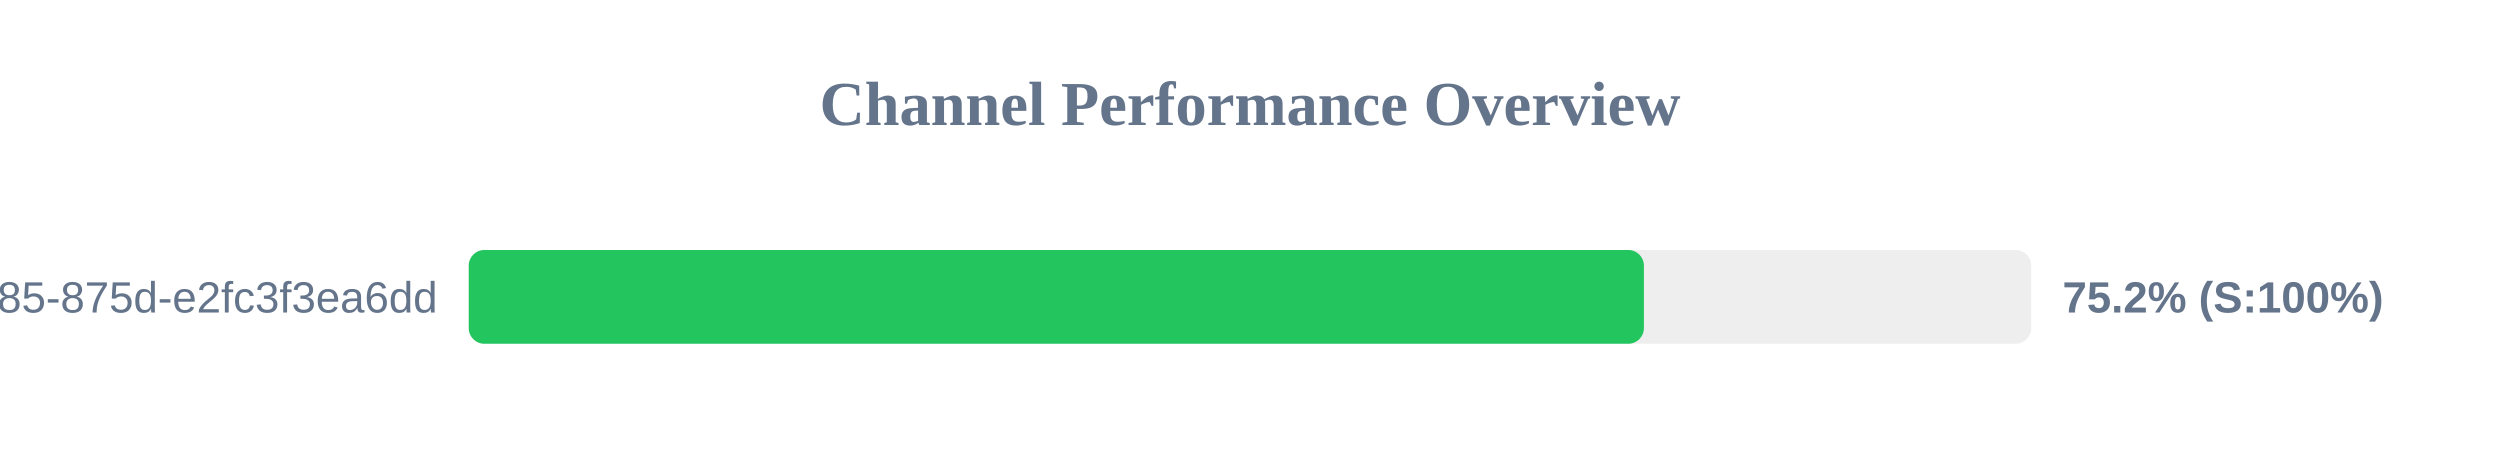
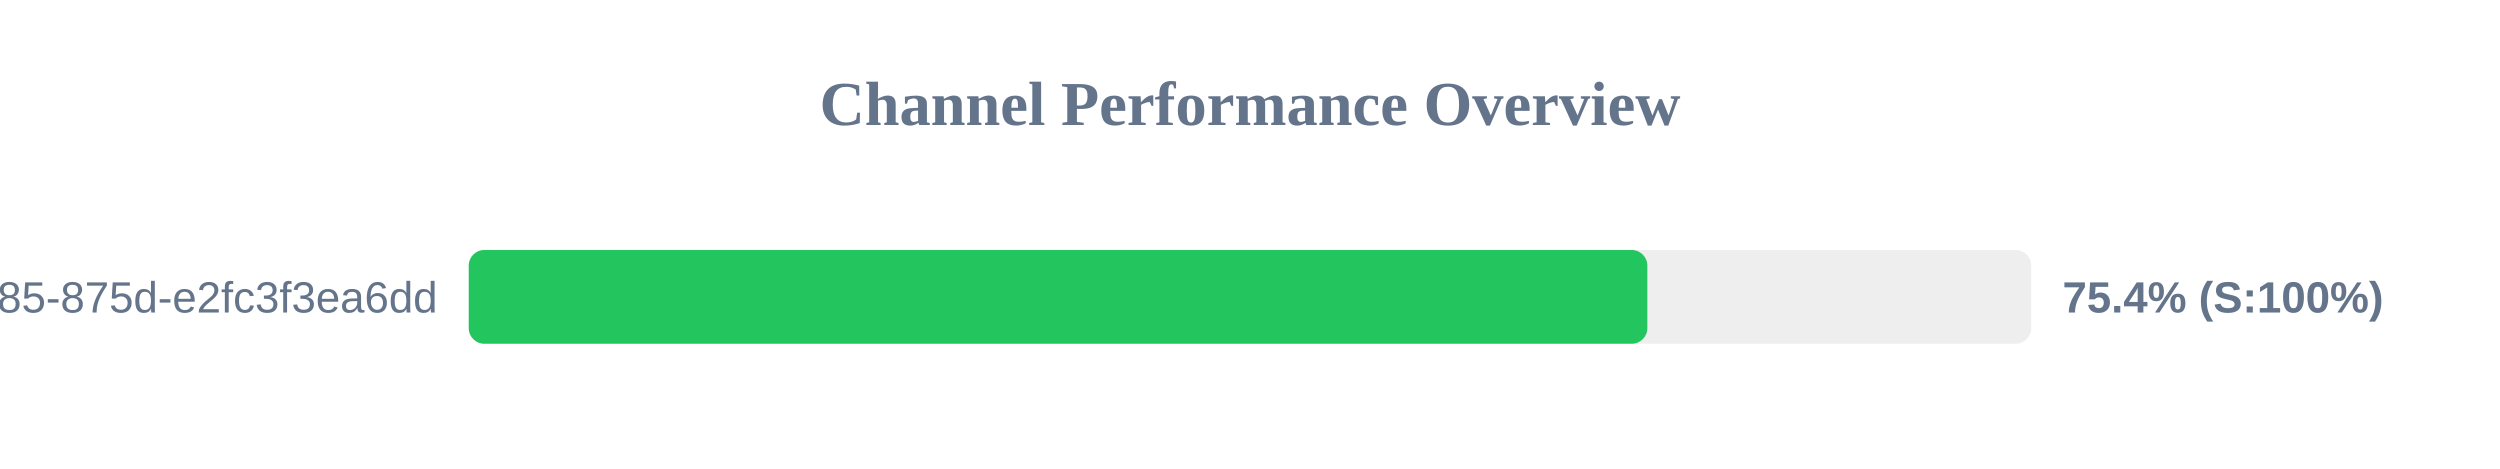
<svg xmlns="http://www.w3.org/2000/svg" width="800" height="150" version="1.1">
  <style>
        .row { font: 14px Arial; fill: #64748b; }
        .score { font: bold 14px Arial; fill: #64748b; }
    </style>
  <text x="400" y="40" text-anchor="middle" font-size="20px" font-weight="bold" fill="#64748b">Channel Performance Overview</text>
  <rect x="150" y="80" width="500" height="30" fill="#eee" rx="5" />
-   <rect x="150" y="80" width="376.05" height="30" fill="#22c55e" rx="5" />
+   <rect x="150" y="80" width="377.15" height="30" fill="#22c55e" rx="5" />
  <text x="140" y="100" text-anchor="end" class="row">?uuid=1045aedf-053c-4585-875d-e2fc3f3ea6dd</text>
-   <text x="660" y="100" text-anchor="start" class="score">75.2% (S:100%)</text>
+   <text x="660" y="100" text-anchor="start" class="score">75.4% (S:100%)</text>
</svg>
